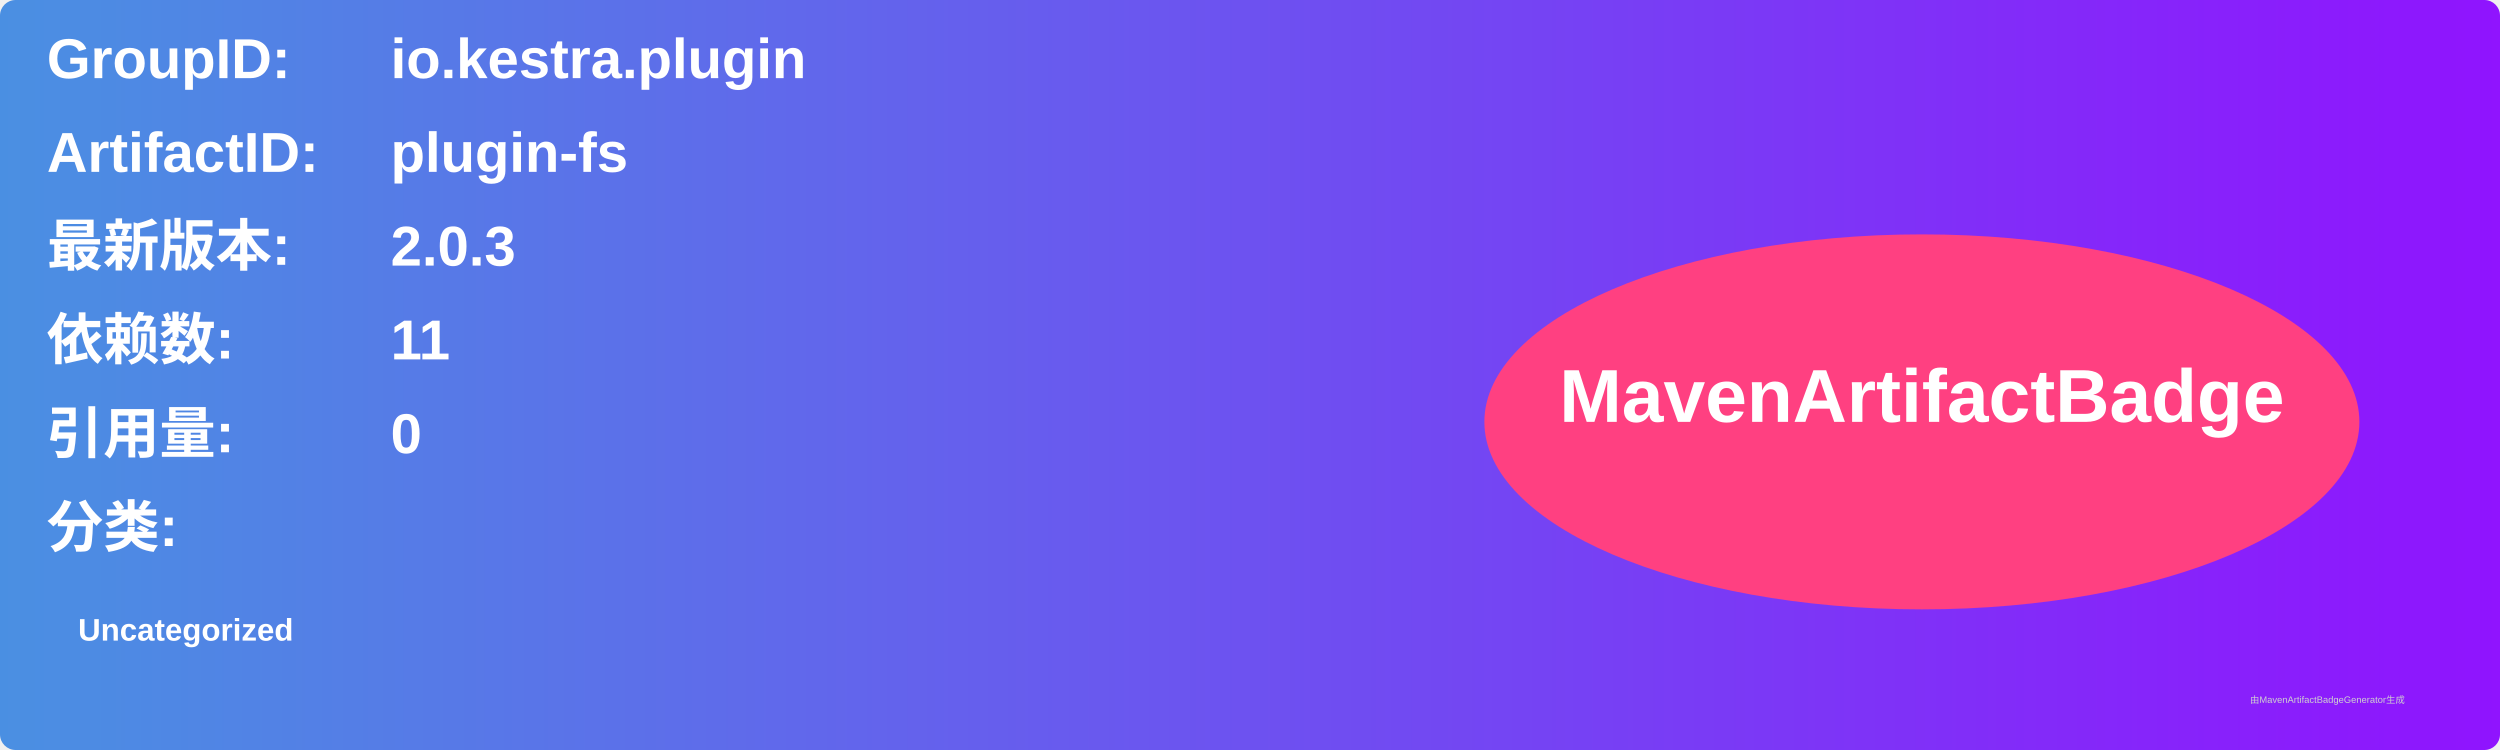
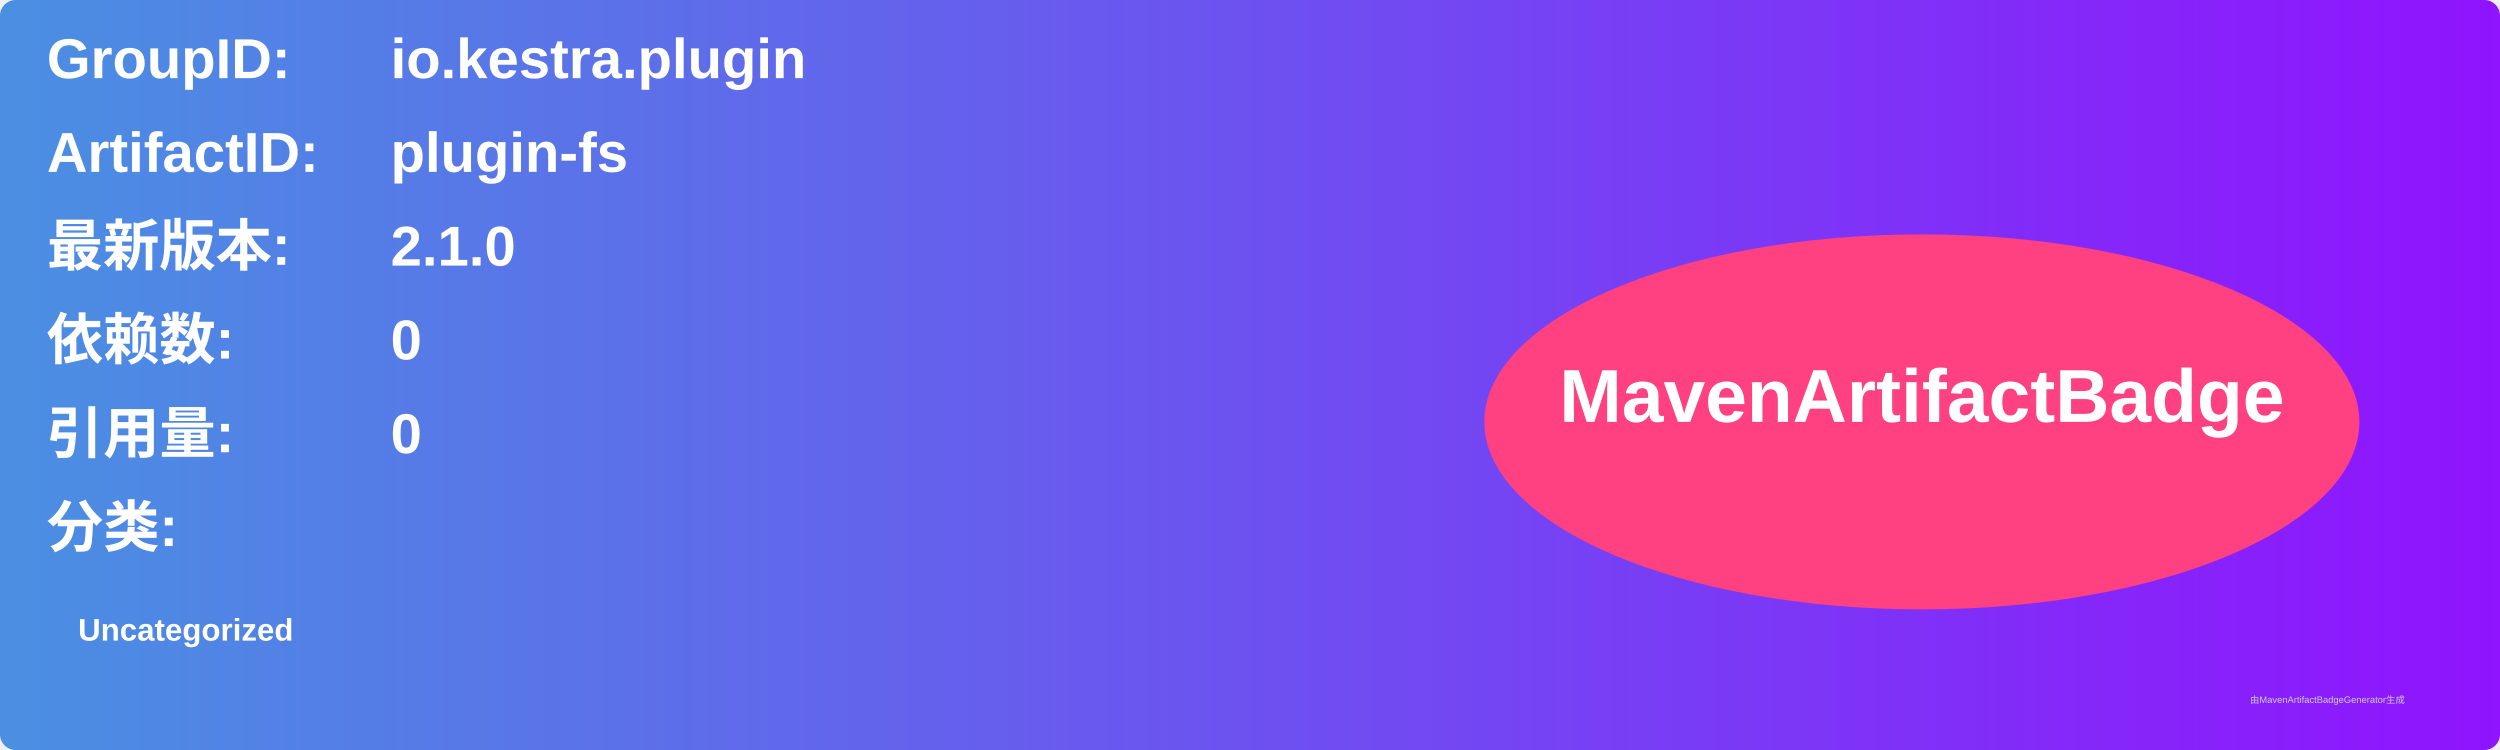
<svg xmlns="http://www.w3.org/2000/svg" width="800" height="240" viewBox="0 0 800 240">
  <linearGradient id="grad" x1="0%" y1="0%" x2="100%" y2="0%">
    <stop offset="0%" stop-color="#4a90e2" />
    <stop offset="100%" stop-color="#9013fe" />
  </linearGradient>
  <rect width="100%" height="100%" rx="5" ry="5" fill="url(#grad)" />
  <g transform="translate(15, 15)">
    <text x="0" y="10" font-family="Arial" font-size="18" fill="white" font-weight="bold" width="260">GroupID:</text>
    <text x="110" y="10" font-family="Arial" font-size="18" fill="white" font-weight="bold" width="460">io.kestra.plugin</text>
    <text x="0" y="40" font-family="Arial" font-size="18" fill="white" font-weight="bold" width="260">ArtifactID:</text>
    <text x="110" y="40" font-family="Arial" font-size="18" fill="white" font-weight="bold" width="460">plugin-fs</text>
    <text x="0" y="70" font-family="Arial" font-size="18" fill="white" font-weight="bold">最新版本:</text>
    <text x="110" y="70" font-family="Arial" font-size="18" fill="white" font-weight="bold">
-       <tspan font-weight="bold">2.0.3</tspan>
+       <tspan font-weight="bold">2.1.0</tspan>
    </text>
    <text x="0" y="100" font-family="Arial" font-size="18" fill="white" font-weight="bold">依赖数: </text>
    <text x="110" y="100" font-family="Arial" font-size="18" fill="white">
-       <tspan font-weight="bold">11</tspan>
+       <tspan font-weight="bold">0</tspan>
    </text>
    <text x="0" y="130" font-family="Arial" font-size="18" fill="white" font-weight="bold">引用量: </text>
    <text x="110" y="130" font-family="Arial" font-size="18" fill="white">
      <tspan font-weight="bold">0</tspan>
    </text>
    <text x="0" y="160" font-family="Arial" font-size="18" fill="white" font-weight="bold">分类:</text>
    <text x="10" y="190" font-family="Arial" font-size="10" fill="white">
      <tspan font-weight="bold">Uncategorized</tspan>
    </text>
    <ellipse cx="600" cy="120" rx="140" ry="60" fill="#ff4081" />
    <text x="600" y="120" text-anchor="middle" font-family="Arial" font-size="24" fill="white" font-weight="bold">MavenArtifactBadge</text>
  </g>
  <text x="720" y="225" font-family="Arial" font-size="3" fill="#d0d0d0">由MavenArtifactBadgeGenerator生成</text>
</svg>
